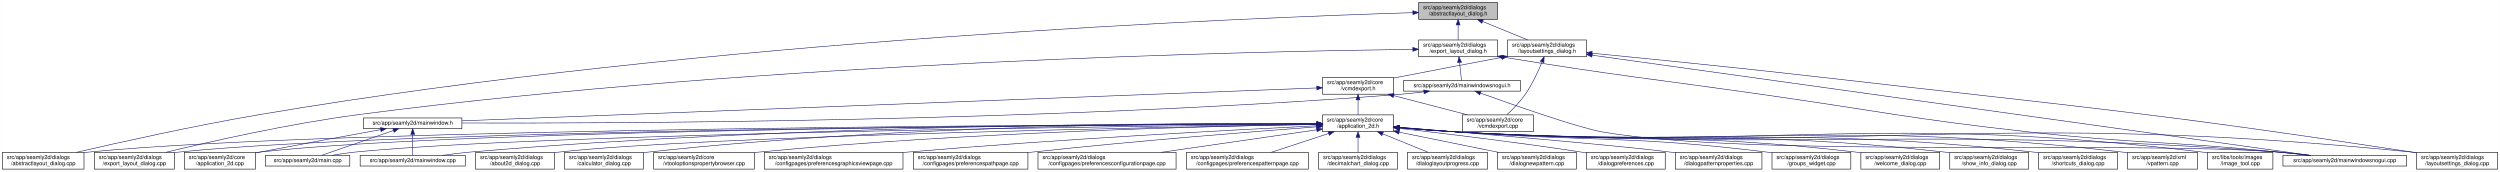
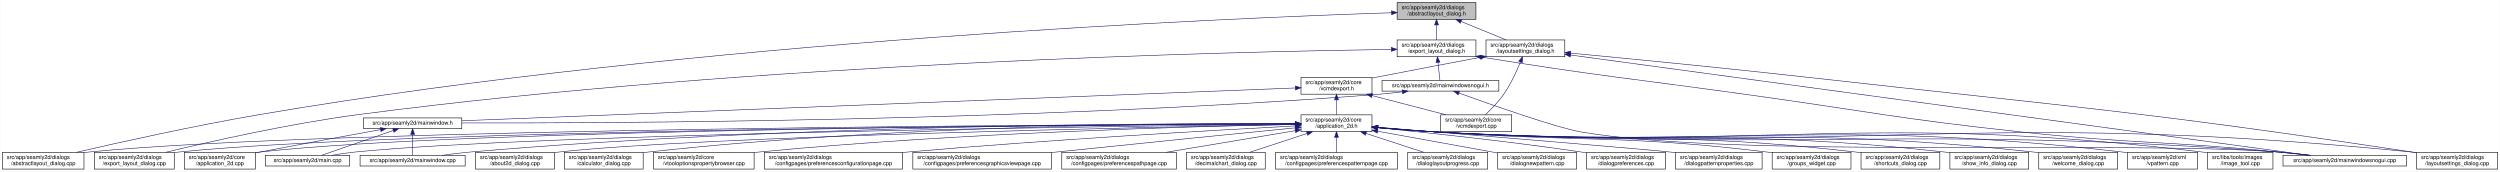
- <svg xmlns="http://www.w3.org/2000/svg" xmlns:xlink="http://www.w3.org/1999/xlink" width="4472pt" height="307pt" viewBox="0.00 0.00 4471.50 307.00">
+ <svg xmlns="http://www.w3.org/2000/svg" xmlns:xlink="http://www.w3.org/1999/xlink" width="4473pt" height="307pt" viewBox="0.00 0.00 4472.50 307.00">
  <g id="graph0" class="graph" transform="scale(1 1) rotate(0) translate(4 303)">
-     <polygon fill="white" stroke="transparent" points="-4,4 -4,-303 4467.5,-303 4467.5,4 -4,4" />
+     <polygon fill="white" stroke="transparent" points="-4,4 -4,-303 4468.5,-303 4468.5,4 -4,4" />
    <g id="node1" class="node">
      <g id="a_node1">
        <a xlink:title=" ">
-           <polygon fill="#bfbfbf" stroke="black" points="2533.5,-268.5 2533.5,-298.5 2674.5,-298.5 2674.5,-268.5 2533.5,-268.5" />
-           <text text-anchor="start" x="2541.5" y="-286.5" font-family="Helvetica,sans-Serif" font-size="10.00">src/app/seamly2d/dialogs</text>
-           <text text-anchor="middle" x="2604" y="-275.5" font-family="Helvetica,sans-Serif" font-size="10.00">/abstractlayout_dialog.h</text>
+           <polygon fill="#bfbfbf" stroke="black" points="2495.5,-268.5 2495.5,-298.5 2636.5,-298.5 2636.5,-268.5 2495.5,-268.5" />
+           <text text-anchor="start" x="2503.5" y="-286.5" font-family="Helvetica,sans-Serif" font-size="10.00">src/app/seamly2d/dialogs</text>
+           <text text-anchor="middle" x="2566" y="-275.5" font-family="Helvetica,sans-Serif" font-size="10.00">/abstractlayout_dialog.h</text>
        </a>
      </g>
    </g>
    <g id="node2" class="node">
      <g id="a_node2">
        <a xlink:href="../../dd/db4/abstractlayout__dialog_8cpp.html" target="_top" xlink:title=" ">
          <polygon fill="white" stroke="black" points="0,-0.5 0,-30.5 146,-30.5 146,-0.5 0,-0.5" />
          <text text-anchor="start" x="8" y="-18.5" font-family="Helvetica,sans-Serif" font-size="10.00">src/app/seamly2d/dialogs</text>
          <text text-anchor="middle" x="73" y="-7.5" font-family="Helvetica,sans-Serif" font-size="10.00">/abstractlayout_dialog.cpp</text>
        </a>
      </g>
    </g>
    <g id="edge1" class="edge">
-       <path fill="none" stroke="midnightblue" d="M2522.89,-280.33C2237.93,-271.69 1256.78,-233.31 460,-98 343.23,-78.17 208.11,-48.06 132.39,-30.53" />
-       <polygon fill="midnightblue" stroke="midnightblue" points="2523.04,-283.84 2533.14,-280.64 2523.25,-276.84 2523.04,-283.84" />
+       <path fill="none" stroke="midnightblue" d="M2485.37,-280.18C2204.21,-271.07 1241.76,-231.46 460,-98 343.42,-78.1 208.51,-48.08 132.72,-30.57" />
+       <polygon fill="midnightblue" stroke="midnightblue" points="2485.37,-283.68 2495.48,-280.5 2485.59,-276.68 2485.37,-283.68" />
    </g>
    <g id="node3" class="node">
      <g id="a_node3">
        <a xlink:href="../../d1/d8e/export__layout__dialog_8h.html" target="_top" xlink:title=" ">
-           <polygon fill="white" stroke="black" points="2533.5,-201.5 2533.5,-231.5 2674.5,-231.5 2674.5,-201.5 2533.5,-201.5" />
-           <text text-anchor="start" x="2541.5" y="-219.5" font-family="Helvetica,sans-Serif" font-size="10.00">src/app/seamly2d/dialogs</text>
-           <text text-anchor="middle" x="2604" y="-208.5" font-family="Helvetica,sans-Serif" font-size="10.00">/export_layout_dialog.h</text>
+           <polygon fill="white" stroke="black" points="2495.5,-201.5 2495.5,-231.5 2636.5,-231.5 2636.5,-201.5 2495.5,-201.5" />
+           <text text-anchor="start" x="2503.5" y="-219.5" font-family="Helvetica,sans-Serif" font-size="10.00">src/app/seamly2d/dialogs</text>
+           <text text-anchor="middle" x="2566" y="-208.5" font-family="Helvetica,sans-Serif" font-size="10.00">/export_layout_dialog.h</text>
        </a>
      </g>
    </g>
    <g id="edge2" class="edge">
-       <path fill="none" stroke="midnightblue" d="M2604,-258.11C2604,-249.15 2604,-239.32 2604,-231.58" />
-       <polygon fill="midnightblue" stroke="midnightblue" points="2600.5,-258.4 2604,-268.4 2607.5,-258.4 2600.5,-258.4" />
+       <path fill="none" stroke="midnightblue" d="M2566,-258.11C2566,-249.15 2566,-239.32 2566,-231.58" />
+       <polygon fill="midnightblue" stroke="midnightblue" points="2562.5,-258.4 2566,-268.4 2569.5,-258.4 2562.5,-258.4" />
    </g>
    <g id="node11" class="node">
      <g id="a_node11">
        <a xlink:href="../../d3/dd8/layoutsettings__dialog_8h.html" target="_top" xlink:title=" ">
-           <polygon fill="white" stroke="black" points="2692.5,-201.5 2692.5,-231.5 2833.5,-231.5 2833.5,-201.5 2692.5,-201.5" />
-           <text text-anchor="start" x="2700.5" y="-219.5" font-family="Helvetica,sans-Serif" font-size="10.00">src/app/seamly2d/dialogs</text>
-           <text text-anchor="middle" x="2763" y="-208.5" font-family="Helvetica,sans-Serif" font-size="10.00">/layoutsettings_dialog.h</text>
+           <polygon fill="white" stroke="black" points="2654.5,-201.5 2654.5,-231.5 2795.5,-231.5 2795.5,-201.5 2654.5,-201.5" />
+           <text text-anchor="start" x="2662.5" y="-219.5" font-family="Helvetica,sans-Serif" font-size="10.00">src/app/seamly2d/dialogs</text>
+           <text text-anchor="middle" x="2725" y="-208.5" font-family="Helvetica,sans-Serif" font-size="10.00">/layoutsettings_dialog.h</text>
        </a>
      </g>
    </g>
    <g id="edge11" class="edge">
-       <path fill="none" stroke="midnightblue" d="M2647.92,-264.54C2673.37,-254.14 2704.93,-241.24 2728.57,-231.58" />
-       <polygon fill="midnightblue" stroke="midnightblue" points="2646.43,-261.37 2638.5,-268.4 2649.08,-267.85 2646.43,-261.37" />
+       <path fill="none" stroke="midnightblue" d="M2609.92,-264.54C2635.37,-254.14 2666.93,-241.24 2690.57,-231.58" />
+       <polygon fill="midnightblue" stroke="midnightblue" points="2608.43,-261.37 2600.5,-268.4 2611.08,-267.85 2608.43,-261.37" />
    </g>
    <g id="node4" class="node">
      <g id="a_node4">
        <a xlink:href="../../dd/d54/export__layout__dialog_8cpp.html" target="_top" xlink:title=" ">
          <polygon fill="white" stroke="black" points="164.5,-0.5 164.5,-30.5 307.5,-30.5 307.5,-0.5 164.5,-0.5" />
          <text text-anchor="start" x="172.5" y="-18.5" font-family="Helvetica,sans-Serif" font-size="10.00">src/app/seamly2d/dialogs</text>
          <text text-anchor="middle" x="236" y="-7.5" font-family="Helvetica,sans-Serif" font-size="10.00">/export_layout_dialog.cpp</text>
        </a>
      </g>
    </g>
    <g id="edge3" class="edge">
-       <path fill="none" stroke="midnightblue" d="M2523.02,-214.74C2253.79,-211.35 1364.58,-193.19 637,-98 512.85,-81.76 369.57,-49.25 292.36,-30.57" />
-       <polygon fill="midnightblue" stroke="midnightblue" points="2523.05,-218.24 2533.09,-214.87 2523.14,-211.24 2523.05,-218.24" />
+       <path fill="none" stroke="midnightblue" d="M2484.81,-214.61C2218.68,-210.81 1348.94,-191.56 637,-98 512.86,-81.68 369.58,-49.2 292.36,-30.55" />
+       <polygon fill="midnightblue" stroke="midnightblue" points="2485.11,-218.11 2495.16,-214.75 2485.21,-211.11 2485.11,-218.11" />
    </g>
    <g id="node5" class="node">
      <g id="a_node5">
        <a xlink:href="../../d1/d82/mainwindowsnogui_8h.html" target="_top" xlink:title=" ">
-           <polygon fill="white" stroke="black" points="2506.5,-140 2506.5,-159 2715.5,-159 2715.5,-140 2506.5,-140" />
-           <text text-anchor="middle" x="2611" y="-147" font-family="Helvetica,sans-Serif" font-size="10.00">src/app/seamly2d/mainwindowsnogui.h</text>
+           <polygon fill="white" stroke="black" points="2468.5,-140 2468.5,-159 2677.5,-159 2677.5,-140 2468.5,-140" />
+           <text text-anchor="middle" x="2573" y="-147" font-family="Helvetica,sans-Serif" font-size="10.00">src/app/seamly2d/mainwindowsnogui.h</text>
        </a>
      </g>
    </g>
    <g id="edge4" class="edge">
-       <path fill="none" stroke="midnightblue" d="M2606.61,-191.25C2607.82,-180.02 2609.18,-167.38 2610.06,-159.19" />
-       <polygon fill="midnightblue" stroke="midnightblue" points="2603.11,-191.08 2605.52,-201.4 2610.07,-191.83 2603.11,-191.08" />
+       <path fill="none" stroke="midnightblue" d="M2568.61,-191.25C2569.82,-180.02 2571.18,-167.38 2572.06,-159.19" />
+       <polygon fill="midnightblue" stroke="midnightblue" points="2565.11,-191.08 2567.52,-201.4 2572.07,-191.83 2565.11,-191.08" />
    </g>
    <g id="node10" class="node">
      <g id="a_node10">
        <a xlink:href="../../d8/de8/mainwindowsnogui_8cpp.html" target="_top" xlink:title=" ">
-           <polygon fill="white" stroke="black" points="4079.5,-6 4079.5,-25 4300.5,-25 4300.5,-6 4079.5,-6" />
-           <text text-anchor="middle" x="4190" y="-13" font-family="Helvetica,sans-Serif" font-size="10.00">src/app/seamly2d/mainwindowsnogui.cpp</text>
+           <polygon fill="white" stroke="black" points="4080.5,-6 4080.5,-25 4301.5,-25 4301.5,-6 4080.5,-6" />
+           <text text-anchor="middle" x="4191" y="-13" font-family="Helvetica,sans-Serif" font-size="10.00">src/app/seamly2d/mainwindowsnogui.cpp</text>
        </a>
      </g>
    </g>
    <g id="edge10" class="edge">
-       <path fill="none" stroke="midnightblue" d="M2684.55,-200.78C2890.73,-167.13 2944.51,-162.95 3148,-134 3359.95,-103.85 3412.21,-90.51 3625,-67 3822.66,-45.16 3873.14,-51.03 4071,-31 4088.19,-29.26 4106.74,-27.12 4123.96,-25.03" />
-       <polygon fill="midnightblue" stroke="midnightblue" points="2683.92,-197.33 2674.61,-202.4 2685.05,-204.24 2683.92,-197.33" />
+       <path fill="none" stroke="midnightblue" d="M2646.75,-200.75C2857.16,-166.74 2912.12,-162.84 3120,-134 3338.15,-103.73 3392.01,-90.47 3611,-67 3815.34,-45.1 3867.51,-51.43 4072,-31 4089.29,-29.27 4107.96,-27.13 4125.28,-25.02" />
+       <polygon fill="midnightblue" stroke="midnightblue" points="2645.92,-197.34 2636.61,-202.39 2647.04,-204.25 2645.92,-197.34" />
    </g>
    <g id="node6" class="node">
      <g id="a_node6">
        <a xlink:href="../../d9/d53/mainwindow_8h.html" target="_top" xlink:title=" ">
          <polygon fill="white" stroke="black" points="646,-73 646,-92 822,-92 822,-73 646,-73" />
          <text text-anchor="middle" x="734" y="-80" font-family="Helvetica,sans-Serif" font-size="10.00">src/app/seamly2d/mainwindow.h</text>
        </a>
      </g>
    </g>
    <g id="edge5" class="edge">
-       <path fill="none" stroke="midnightblue" d="M2542.6,-138.69C2527.6,-136.85 2511.79,-135.15 2497,-134 1855.91,-84.17 1080.26,-82.11 822.21,-82.98" />
-       <polygon fill="midnightblue" stroke="midnightblue" points="2542.47,-142.21 2552.83,-139.99 2543.34,-135.26 2542.47,-142.21" />
+       <path fill="none" stroke="midnightblue" d="M2504.6,-138.7C2489.6,-136.86 2473.79,-135.15 2459,-134 1833.23,-85.16 1076.41,-82.44 822.13,-83.06" />
+       <polygon fill="midnightblue" stroke="midnightblue" points="2504.47,-142.21 2514.82,-139.99 2505.34,-135.27 2504.47,-142.21" />
    </g>
    <g id="edge9" class="edge">
-       <path fill="none" stroke="midnightblue" d="M2644.25,-136.4C2702.1,-115.56 2819.2,-74.43 2862,-67 3126.83,-21.03 3802.98,-51.28 4071,-31 4089.89,-29.57 4110.38,-27.33 4128.96,-25.03" />
-       <polygon fill="midnightblue" stroke="midnightblue" points="2642.71,-133.23 2634.5,-139.92 2645.09,-139.82 2642.71,-133.23" />
+       <path fill="none" stroke="midnightblue" d="M2606.25,-136.4C2664.1,-115.55 2781.2,-74.41 2824,-67 3097.38,-19.68 3795.33,-51.8 4072,-31 4090.89,-29.58 4111.38,-27.34 4129.96,-25.04" />
+       <polygon fill="midnightblue" stroke="midnightblue" points="2604.71,-133.23 2596.5,-139.92 2607.09,-139.81 2604.71,-133.23" />
    </g>
    <g id="node7" class="node">
      <g id="a_node7">
        <a xlink:href="../../df/d3e/application__2d_8cpp.html" target="_top" xlink:title=" ">
          <polygon fill="white" stroke="black" points="325.5,-0.5 325.5,-30.5 452.5,-30.5 452.5,-0.5 325.5,-0.5" />
          <text text-anchor="start" x="333.5" y="-18.5" font-family="Helvetica,sans-Serif" font-size="10.00">src/app/seamly2d/core</text>
          <text text-anchor="middle" x="389" y="-7.5" font-family="Helvetica,sans-Serif" font-size="10.00">/application_2d.cpp</text>
        </a>
      </g>
    </g>
    <g id="edge6" class="edge">
      <path fill="none" stroke="midnightblue" d="M676.66,-71.16C621.38,-61.14 535.4,-45.37 461,-31 458.25,-30.47 455.43,-29.92 452.59,-29.36" />
      <polygon fill="midnightblue" stroke="midnightblue" points="676.15,-74.63 686.61,-72.97 677.4,-67.74 676.15,-74.63" />
    </g>
    <g id="node8" class="node">
      <g id="a_node8">
        <a xlink:href="../../dc/d14/app_2seamly2d_2main_8cpp.html" target="_top" xlink:title=" ">
          <polygon fill="white" stroke="black" points="470.5,-6 470.5,-25 621.5,-25 621.5,-6 470.5,-6" />
          <text text-anchor="middle" x="546" y="-13" font-family="Helvetica,sans-Serif" font-size="10.00">src/app/seamly2d/main.cpp</text>
        </a>
      </g>
    </g>
    <g id="edge7" class="edge">
      <path fill="none" stroke="midnightblue" d="M699.11,-69.44C661.81,-56.54 603.63,-36.42 570.77,-25.06" />
      <polygon fill="midnightblue" stroke="midnightblue" points="698.44,-72.91 709.04,-72.87 700.73,-66.29 698.44,-72.91" />
    </g>
    <g id="node9" class="node">
      <g id="a_node9">
        <a xlink:href="../../d8/dd9/mainwindow_8cpp.html" target="_top" xlink:title=" ">
          <polygon fill="white" stroke="black" points="640,-6 640,-25 828,-25 828,-6 640,-6" />
          <text text-anchor="middle" x="734" y="-13" font-family="Helvetica,sans-Serif" font-size="10.00">src/app/seamly2d/mainwindow.cpp</text>
        </a>
      </g>
    </g>
    <g id="edge8" class="edge">
      <path fill="none" stroke="midnightblue" d="M734,-62.54C734,-50.17 734,-34.62 734,-25.13" />
      <polygon fill="midnightblue" stroke="midnightblue" points="730.5,-62.73 734,-72.73 737.5,-62.73 730.5,-62.73" />
    </g>
    <g id="edge43" class="edge">
-       <path fill="none" stroke="midnightblue" d="M2843.81,-204.23C3101.7,-168.27 3901.47,-56.74 4129.03,-25" />
-       <polygon fill="midnightblue" stroke="midnightblue" points="2843.19,-200.78 2833.77,-205.63 2844.15,-207.72 2843.19,-200.78" />
+       <path fill="none" stroke="midnightblue" d="M2805.93,-204.51C3068.51,-168.87 3893.33,-56.91 4128.09,-25.04" />
+       <polygon fill="midnightblue" stroke="midnightblue" points="2805.15,-201.09 2795.71,-205.9 2806.09,-208.02 2805.15,-201.09" />
    </g>
    <g id="node12" class="node">
      <g id="a_node12">
        <a xlink:href="../../dd/d57/vcmdexport_8h.html" target="_top" xlink:title=" ">
-           <polygon fill="white" stroke="black" points="2361.5,-134.5 2361.5,-164.5 2488.5,-164.5 2488.5,-134.5 2361.5,-134.5" />
-           <text text-anchor="start" x="2369.5" y="-152.5" font-family="Helvetica,sans-Serif" font-size="10.00">src/app/seamly2d/core</text>
-           <text text-anchor="middle" x="2425" y="-141.5" font-family="Helvetica,sans-Serif" font-size="10.00">/vcmdexport.h</text>
+           <polygon fill="white" stroke="black" points="2323.5,-134.5 2323.5,-164.5 2450.5,-164.5 2450.5,-134.5 2323.5,-134.5" />
+           <text text-anchor="start" x="2331.5" y="-152.5" font-family="Helvetica,sans-Serif" font-size="10.00">src/app/seamly2d/core</text>
+           <text text-anchor="middle" x="2387" y="-141.5" font-family="Helvetica,sans-Serif" font-size="10.00">/vcmdexport.h</text>
        </a>
      </g>
    </g>
    <g id="edge12" class="edge">
-       <path fill="none" stroke="midnightblue" d="M2682.42,-200.44C2629.65,-190.52 2559.19,-177.17 2497,-165 2494.25,-164.46 2491.44,-163.91 2488.6,-163.35" />
-       <polygon fill="midnightblue" stroke="midnightblue" points="2681.92,-203.91 2692.39,-202.32 2683.21,-197.03 2681.92,-203.91" />
+       <path fill="none" stroke="midnightblue" d="M2644.42,-200.44C2591.65,-190.52 2521.19,-177.17 2459,-165 2456.25,-164.46 2453.44,-163.91 2450.6,-163.35" />
+       <polygon fill="midnightblue" stroke="midnightblue" points="2643.92,-203.91 2654.39,-202.32 2645.21,-197.03 2643.92,-203.91" />
    </g>
    <g id="node27" class="node">
      <g id="a_node27">
        <a xlink:href="../../d0/dfa/layoutsettings__dialog_8cpp.html" target="_top" xlink:title=" ">
-           <polygon fill="white" stroke="black" points="4318.5,-0.5 4318.5,-30.5 4463.5,-30.5 4463.5,-0.5 4318.5,-0.5" />
-           <text text-anchor="start" x="4326.5" y="-18.5" font-family="Helvetica,sans-Serif" font-size="10.00">src/app/seamly2d/dialogs</text>
-           <text text-anchor="middle" x="4391" y="-7.5" font-family="Helvetica,sans-Serif" font-size="10.00">/layoutsettings_dialog.cpp</text>
+           <polygon fill="white" stroke="black" points="4319.5,-0.5 4319.5,-30.5 4464.5,-30.5 4464.5,-0.5 4319.5,-0.5" />
+           <text text-anchor="start" x="4327.5" y="-18.5" font-family="Helvetica,sans-Serif" font-size="10.00">src/app/seamly2d/dialogs</text>
+           <text text-anchor="middle" x="4392" y="-7.5" font-family="Helvetica,sans-Serif" font-size="10.00">/layoutsettings_dialog.cpp</text>
        </a>
      </g>
    </g>
    <g id="edge42" class="edge">
-       <path fill="none" stroke="midnightblue" d="M2843.53,-207.76C2940.5,-198.3 3108.28,-181.52 3252,-165 3722.88,-110.87 3841.45,-102.56 4310,-31 4312.68,-30.59 4315.41,-30.16 4318.17,-29.72" />
-       <polygon fill="midnightblue" stroke="midnightblue" points="2843.12,-204.28 2833.51,-208.73 2843.8,-211.25 2843.12,-204.28" />
+       <path fill="none" stroke="midnightblue" d="M2805.67,-207.95C2904.9,-198.54 3078.46,-181.65 3227,-165 3709.42,-110.92 3831.01,-103.57 4311,-31 4313.68,-30.59 4316.42,-30.17 4319.17,-29.73" />
+       <polygon fill="midnightblue" stroke="midnightblue" points="2805.34,-204.47 2795.72,-208.9 2806,-211.44 2805.34,-204.47" />
    </g>
    <g id="node33" class="node">
      <g id="a_node33">
        <a xlink:href="../../df/d9b/vcmdexport_8cpp.html" target="_top" xlink:title=" ">
-           <polygon fill="white" stroke="black" points="2611.5,-67.5 2611.5,-97.5 2738.5,-97.5 2738.5,-67.5 2611.5,-67.5" />
-           <text text-anchor="start" x="2619.5" y="-85.5" font-family="Helvetica,sans-Serif" font-size="10.00">src/app/seamly2d/core</text>
-           <text text-anchor="middle" x="2675" y="-74.5" font-family="Helvetica,sans-Serif" font-size="10.00">/vcmdexport.cpp</text>
+           <polygon fill="white" stroke="black" points="2573.5,-67.5 2573.5,-97.5 2700.5,-97.5 2700.5,-67.5 2573.5,-67.5" />
+           <text text-anchor="start" x="2581.5" y="-85.5" font-family="Helvetica,sans-Serif" font-size="10.00">src/app/seamly2d/core</text>
+           <text text-anchor="middle" x="2637" y="-74.5" font-family="Helvetica,sans-Serif" font-size="10.00">/vcmdexport.cpp</text>
        </a>
      </g>
    </g>
    <g id="edge41" class="edge">
-       <path fill="none" stroke="midnightblue" d="M2754.08,-191.85C2747.15,-174.96 2736.62,-152.12 2724,-134 2714.64,-120.57 2701.66,-107.36 2691.4,-97.82" />
-       <polygon fill="midnightblue" stroke="midnightblue" points="2750.97,-193.49 2757.91,-201.5 2757.47,-190.91 2750.97,-193.49" />
+       <path fill="none" stroke="midnightblue" d="M2716.08,-191.85C2709.15,-174.96 2698.62,-152.12 2686,-134 2676.64,-120.57 2663.66,-107.36 2653.4,-97.82" />
+       <polygon fill="midnightblue" stroke="midnightblue" points="2712.97,-193.49 2719.91,-201.5 2719.47,-190.91 2712.97,-193.49" />
    </g>
    <g id="edge40" class="edge">
-       <path fill="none" stroke="midnightblue" d="M2351.05,-145.66C2076.79,-135.12 1118.36,-98.27 822,-86.88" />
-       <polygon fill="midnightblue" stroke="midnightblue" points="2351.16,-149.16 2361.29,-146.05 2351.43,-142.17 2351.16,-149.16" />
+       <path fill="none" stroke="midnightblue" d="M2313.41,-145.61C2044.24,-135.02 1113.7,-98.43 822.1,-86.96" />
+       <polygon fill="midnightblue" stroke="midnightblue" points="2313.34,-149.11 2323.47,-146 2313.61,-142.11 2313.34,-149.11" />
    </g>
    <g id="node13" class="node">
      <g id="a_node13">
        <a xlink:href="../../d7/d61/application__2d_8h.html" target="_top" xlink:title=" ">
-           <polygon fill="white" stroke="black" points="2361.5,-67.5 2361.5,-97.5 2488.5,-97.5 2488.5,-67.5 2361.5,-67.5" />
-           <text text-anchor="start" x="2369.5" y="-85.5" font-family="Helvetica,sans-Serif" font-size="10.00">src/app/seamly2d/core</text>
-           <text text-anchor="middle" x="2425" y="-74.5" font-family="Helvetica,sans-Serif" font-size="10.00">/application_2d.h</text>
+           <polygon fill="white" stroke="black" points="2323.5,-67.5 2323.5,-97.5 2450.5,-97.5 2450.5,-67.5 2323.5,-67.5" />
+           <text text-anchor="start" x="2331.5" y="-85.5" font-family="Helvetica,sans-Serif" font-size="10.00">src/app/seamly2d/core</text>
+           <text text-anchor="middle" x="2387" y="-74.5" font-family="Helvetica,sans-Serif" font-size="10.00">/application_2d.h</text>
        </a>
      </g>
    </g>
    <g id="edge13" class="edge">
-       <path fill="none" stroke="midnightblue" d="M2425,-124.11C2425,-115.15 2425,-105.32 2425,-97.58" />
-       <polygon fill="midnightblue" stroke="midnightblue" points="2421.5,-124.4 2425,-134.4 2428.5,-124.4 2421.5,-124.4" />
+       <path fill="none" stroke="midnightblue" d="M2387,-124.11C2387,-115.15 2387,-105.32 2387,-97.58" />
+       <polygon fill="midnightblue" stroke="midnightblue" points="2383.5,-124.4 2387,-134.4 2390.5,-124.4 2383.5,-124.4" />
    </g>
    <g id="edge39" class="edge">
-       <path fill="none" stroke="midnightblue" d="M2488.78,-131.92C2529.58,-121.31 2581.93,-107.7 2620.73,-97.61" />
-       <polygon fill="midnightblue" stroke="midnightblue" points="2487.74,-128.57 2478.94,-134.48 2489.5,-135.35 2487.74,-128.57" />
+       <path fill="none" stroke="midnightblue" d="M2450.78,-131.92C2491.58,-121.31 2543.93,-107.7 2582.73,-97.61" />
+       <polygon fill="midnightblue" stroke="midnightblue" points="2449.74,-128.57 2440.94,-134.48 2451.5,-135.35 2449.74,-128.57" />
    </g>
    <g id="edge16" class="edge">
-       <path fill="none" stroke="midnightblue" d="M2351.14,-81.38C2011.27,-80.57 595.67,-74.61 155,-31 152.12,-30.72 149.19,-30.39 146.24,-30.02" />
-       <polygon fill="midnightblue" stroke="midnightblue" points="2351.34,-84.88 2361.35,-81.4 2351.36,-77.88 2351.34,-84.88" />
+       <path fill="none" stroke="midnightblue" d="M2313.26,-81.34C1977.13,-80.4 587.81,-73.91 155,-31 152.12,-30.71 149.19,-30.39 146.24,-30.02" />
+       <polygon fill="midnightblue" stroke="midnightblue" points="2313.36,-84.84 2323.37,-81.37 2313.38,-77.84 2313.36,-84.84" />
    </g>
    <g id="edge28" class="edge">
-       <path fill="none" stroke="midnightblue" d="M2351.12,-81.27C2026.29,-80.03 723.08,-72.51 316,-31 313.33,-30.73 310.62,-30.42 307.88,-30.07" />
-       <polygon fill="midnightblue" stroke="midnightblue" points="2351.34,-84.77 2361.35,-81.31 2351.37,-77.77 2351.34,-84.77" />
+       <path fill="none" stroke="midnightblue" d="M2313.39,-81.24C1992.64,-79.85 715.3,-71.81 316,-31 313.33,-30.73 310.62,-30.42 307.88,-30.07" />
+       <polygon fill="midnightblue" stroke="midnightblue" points="2313.48,-84.74 2323.5,-81.28 2313.51,-77.74 2313.48,-84.74" />
    </g>
    <g id="edge14" class="edge">
-       <path fill="none" stroke="midnightblue" d="M2351.13,-81.31C2040.33,-80.25 837.61,-73.44 461,-31 458.21,-30.69 455.37,-30.32 452.51,-29.91" />
-       <polygon fill="midnightblue" stroke="midnightblue" points="2351.36,-84.81 2361.37,-81.34 2351.39,-77.81 2351.36,-84.81" />
+       <path fill="none" stroke="midnightblue" d="M2313.03,-81.27C2005.84,-80.04 829.7,-72.64 461,-31 458.21,-30.69 455.37,-30.32 452.51,-29.91" />
+       <polygon fill="midnightblue" stroke="midnightblue" points="2313.14,-84.77 2323.16,-81.31 2313.17,-77.77 2313.14,-84.77" />
    </g>
    <g id="edge34" class="edge">
-       <path fill="none" stroke="midnightblue" d="M2351.33,-80.81C2058.07,-77.86 973.06,-64.82 631,-31 617.29,-29.64 602.46,-27.39 589.08,-25.06" />
-       <polygon fill="midnightblue" stroke="midnightblue" points="2351.39,-84.31 2361.42,-80.91 2351.46,-77.31 2351.39,-84.31" />
+       <path fill="none" stroke="midnightblue" d="M2313.01,-80.76C2023.23,-77.63 965.08,-64.13 631,-31 617.29,-29.64 602.46,-27.39 589.08,-25.05" />
+       <polygon fill="midnightblue" stroke="midnightblue" points="2313.36,-84.26 2323.39,-80.87 2313.43,-77.26 2313.36,-84.26" />
    </g>
    <g id="edge37" class="edge">
-       <path fill="none" stroke="midnightblue" d="M2351.21,-81.98C2124.61,-82.86 1418.92,-81.07 837,-31 820.54,-29.58 802.68,-27.33 786.54,-25.01" />
-       <polygon fill="midnightblue" stroke="midnightblue" points="2351.33,-85.48 2361.32,-81.94 2351.3,-78.48 2351.33,-85.48" />
+       <path fill="none" stroke="midnightblue" d="M2313.09,-81.9C2089.92,-82.51 1403.38,-79.95 837,-31 820.54,-29.58 802.69,-27.32 786.54,-25" />
+       <polygon fill="midnightblue" stroke="midnightblue" points="2313.38,-85.4 2323.37,-81.87 2313.36,-78.4 2313.38,-85.4" />
    </g>
    <g id="edge35" class="edge">
-       <path fill="none" stroke="midnightblue" d="M2498.92,-74.49C2530.63,-71.74 2568.11,-68.8 2602,-67 3254.16,-32.32 3419.65,-78.55 4071,-31 4090.1,-29.61 4110.84,-27.34 4129.57,-25.01" />
-       <polygon fill="midnightblue" stroke="midnightblue" points="2498.5,-71.02 2488.84,-75.38 2499.11,-77.99 2498.5,-71.02" />
+       <path fill="none" stroke="midnightblue" d="M2460.92,-74.48C2492.63,-71.72 2530.11,-68.79 2564,-67 3233.48,-31.62 3403.35,-79.6 4072,-31 4091.1,-29.61 4111.84,-27.35 4130.57,-25.02" />
+       <polygon fill="midnightblue" stroke="midnightblue" points="2460.5,-71.01 2450.84,-75.37 2461.11,-77.98 2460.5,-71.01" />
    </g>
    <g id="node14" class="node">
      <g id="a_node14">
        <a xlink:href="../../d9/d7f/about2d__dialog_8cpp.html" target="_top" xlink:title=" ">
          <polygon fill="white" stroke="black" points="846.5,-0.5 846.5,-30.5 987.5,-30.5 987.5,-0.5 846.5,-0.5" />
          <text text-anchor="start" x="854.5" y="-18.5" font-family="Helvetica,sans-Serif" font-size="10.00">src/app/seamly2d/dialogs</text>
          <text text-anchor="middle" x="917" y="-7.5" font-family="Helvetica,sans-Serif" font-size="10.00">/about2d_dialog.cpp</text>
        </a>
      </g>
    </g>
    <g id="edge15" class="edge">
-       <path fill="none" stroke="midnightblue" d="M2351.22,-80.32C2097.61,-76.04 1262.69,-60.03 996,-31 993.23,-30.7 990.41,-30.36 987.56,-29.98" />
-       <polygon fill="midnightblue" stroke="midnightblue" points="2351.37,-83.82 2361.42,-80.49 2351.48,-76.82 2351.37,-83.82" />
+       <path fill="none" stroke="midnightblue" d="M2313.05,-80.23C2063.69,-75.74 1254.85,-59.3 996,-31 993.23,-30.7 990.41,-30.35 987.56,-29.98" />
+       <polygon fill="midnightblue" stroke="midnightblue" points="2313.03,-83.73 2323.1,-80.41 2313.16,-76.74 2313.03,-83.73" />
    </g>
    <g id="node15" class="node">
      <g id="a_node15">
        <a xlink:href="../../d7/dfa/calculator__dialog_8cpp.html" target="_top" xlink:title=" ">
          <polygon fill="white" stroke="black" points="1005.5,-0.5 1005.5,-30.5 1146.5,-30.5 1146.5,-0.5 1005.5,-0.5" />
          <text text-anchor="start" x="1013.5" y="-18.5" font-family="Helvetica,sans-Serif" font-size="10.00">src/app/seamly2d/dialogs</text>
          <text text-anchor="middle" x="1076" y="-7.5" font-family="Helvetica,sans-Serif" font-size="10.00">/calculator_dialog.cpp</text>
        </a>
      </g>
    </g>
    <g id="edge17" class="edge">
-       <path fill="none" stroke="midnightblue" d="M2351.23,-82.15C2155.7,-83.1 1608.16,-80.73 1156,-31 1152.91,-30.66 1149.77,-30.27 1146.59,-29.85" />
-       <polygon fill="midnightblue" stroke="midnightblue" points="2351.41,-85.65 2361.39,-82.1 2351.37,-78.65 2351.41,-85.65" />
+       <path fill="none" stroke="midnightblue" d="M2313.11,-82.02C2121.45,-82.6 1592.83,-79.31 1156,-31 1152.91,-30.66 1149.77,-30.27 1146.59,-29.84" />
+       <polygon fill="midnightblue" stroke="midnightblue" points="2313.36,-85.52 2323.34,-81.99 2313.33,-78.52 2313.36,-85.52" />
    </g>
    <g id="node16" class="node">
      <g id="a_node16">
        <a xlink:href="../../d2/d00/vtooloptionspropertybrowser_8cpp.html" target="_top" xlink:title=" ">
          <polygon fill="white" stroke="black" points="1165,-0.5 1165,-30.5 1345,-30.5 1345,-0.5 1165,-0.5" />
          <text text-anchor="start" x="1173" y="-18.5" font-family="Helvetica,sans-Serif" font-size="10.00">src/app/seamly2d/core</text>
          <text text-anchor="middle" x="1255" y="-7.5" font-family="Helvetica,sans-Serif" font-size="10.00">/vtooloptionspropertybrowser.cpp</text>
        </a>
      </g>
    </g>
    <g id="edge18" class="edge">
-       <path fill="none" stroke="midnightblue" d="M2351.41,-80.52C2177.52,-77.66 1727.77,-67.1 1354,-31 1351.06,-30.72 1348.08,-30.41 1345.06,-30.07" />
-       <polygon fill="midnightblue" stroke="midnightblue" points="2351.41,-84.02 2361.47,-80.68 2351.53,-77.02 2351.41,-84.02" />
+       <path fill="none" stroke="midnightblue" d="M2313.3,-80.34C2143.66,-77.13 1712.58,-65.94 1354,-31 1351.06,-30.71 1348.08,-30.4 1345.06,-30.07" />
+       <polygon fill="midnightblue" stroke="midnightblue" points="2313.31,-83.84 2323.37,-80.53 2313.44,-76.84 2313.31,-83.84" />
    </g>
    <g id="node17" class="node">
      <g id="a_node17">
-         <a xlink:href="../../d9/d70/preferencesgraphicsviewpage_8cpp.html" target="_top" xlink:title=" ">
-           <polygon fill="white" stroke="black" points="1363,-0.5 1363,-30.5 1611,-30.5 1611,-0.5 1363,-0.5" />
-           <text text-anchor="start" x="1371" y="-18.5" font-family="Helvetica,sans-Serif" font-size="10.00">src/app/seamly2d/dialogs</text>
-           <text text-anchor="middle" x="1487" y="-7.5" font-family="Helvetica,sans-Serif" font-size="10.00">/configpages/preferencesgraphicsviewpage.cpp</text>
+         <a xlink:href="../../d2/d2d/preferencesconfigurationpage_8cpp.html" target="_top" xlink:title=" ">
+           <polygon fill="white" stroke="black" points="1363.5,-0.5 1363.5,-30.5 1610.5,-30.5 1610.5,-0.5 1363.5,-0.5" />
+           <text text-anchor="start" x="1371.5" y="-18.5" font-family="Helvetica,sans-Serif" font-size="10.00">src/app/seamly2d/dialogs</text>
+           <text text-anchor="middle" x="1487" y="-7.5" font-family="Helvetica,sans-Serif" font-size="10.00">/configpages/preferencesconfigurationpage.cpp</text>
        </a>
      </g>
    </g>
    <g id="edge19" class="edge">
-       <path fill="none" stroke="midnightblue" d="M2350.95,-77.99C2209,-71.02 1888.82,-54.07 1620,-31 1617.11,-30.75 1614.18,-30.49 1611.23,-30.23" />
-       <polygon fill="midnightblue" stroke="midnightblue" points="2351.11,-81.51 2361.27,-78.5 2351.45,-74.51 2351.11,-81.51" />
+       <path fill="none" stroke="midnightblue" d="M2312.93,-77.68C2175.97,-70.38 1873.95,-53.19 1620,-31 1616.88,-30.73 1613.71,-30.44 1610.52,-30.15" />
+       <polygon fill="midnightblue" stroke="midnightblue" points="2313.12,-81.2 2323.29,-78.23 2313.49,-74.21 2313.12,-81.2" />
    </g>
    <g id="node18" class="node">
      <g id="a_node18">
-         <a xlink:href="../../dc/d20/preferencespathpage_8cpp.html" target="_top" xlink:title=" ">
-           <polygon fill="white" stroke="black" points="1629.5,-0.5 1629.5,-30.5 1834.5,-30.5 1834.5,-0.5 1629.5,-0.5" />
-           <text text-anchor="start" x="1637.5" y="-18.5" font-family="Helvetica,sans-Serif" font-size="10.00">src/app/seamly2d/dialogs</text>
-           <text text-anchor="middle" x="1732" y="-7.5" font-family="Helvetica,sans-Serif" font-size="10.00">/configpages/preferencespathpage.cpp</text>
+         <a xlink:href="../../d9/d70/preferencesgraphicsviewpage_8cpp.html" target="_top" xlink:title=" ">
+           <polygon fill="white" stroke="black" points="1629,-0.5 1629,-30.5 1877,-30.5 1877,-0.5 1629,-0.5" />
+           <text text-anchor="start" x="1637" y="-18.5" font-family="Helvetica,sans-Serif" font-size="10.00">src/app/seamly2d/dialogs</text>
+           <text text-anchor="middle" x="1753" y="-7.5" font-family="Helvetica,sans-Serif" font-size="10.00">/configpages/preferencesgraphicsviewpage.cpp</text>
        </a>
      </g>
    </g>
    <g id="edge20" class="edge">
-       <path fill="none" stroke="midnightblue" d="M2351.13,-76.12C2240.52,-67.84 2025.35,-50.81 1843,-31 1840.3,-30.71 1837.55,-30.4 1834.79,-30.09" />
-       <polygon fill="midnightblue" stroke="midnightblue" points="2350.95,-79.62 2361.18,-76.87 2351.47,-72.64 2350.95,-79.62" />
+       <path fill="none" stroke="midnightblue" d="M2313.25,-74.26C2215.53,-64.61 2037.78,-46.92 1886,-31 1883.11,-30.7 1880.19,-30.39 1877.24,-30.08" />
+       <polygon fill="midnightblue" stroke="midnightblue" points="2313.02,-77.75 2323.32,-75.25 2313.71,-70.78 2313.02,-77.75" />
    </g>
    <g id="node19" class="node">
      <g id="a_node19">
-         <a xlink:href="../../d2/d2d/preferencesconfigurationpage_8cpp.html" target="_top" xlink:title=" ">
-           <polygon fill="white" stroke="black" points="1852.5,-0.5 1852.5,-30.5 2099.5,-30.5 2099.5,-0.5 1852.5,-0.5" />
-           <text text-anchor="start" x="1860.5" y="-18.5" font-family="Helvetica,sans-Serif" font-size="10.00">src/app/seamly2d/dialogs</text>
-           <text text-anchor="middle" x="1976" y="-7.5" font-family="Helvetica,sans-Serif" font-size="10.00">/configpages/preferencesconfigurationpage.cpp</text>
+         <a xlink:href="../../dc/d20/preferencespathpage_8cpp.html" target="_top" xlink:title=" ">
+           <polygon fill="white" stroke="black" points="1895.5,-0.5 1895.5,-30.5 2100.5,-30.5 2100.5,-0.5 1895.5,-0.5" />
+           <text text-anchor="start" x="1903.5" y="-18.5" font-family="Helvetica,sans-Serif" font-size="10.00">src/app/seamly2d/dialogs</text>
+           <text text-anchor="middle" x="1998" y="-7.5" font-family="Helvetica,sans-Serif" font-size="10.00">/configpages/preferencespathpage.cpp</text>
        </a>
      </g>
    </g>
    <g id="edge21" class="edge">
-       <path fill="none" stroke="midnightblue" d="M2351.18,-70.81C2275.24,-59.82 2156.58,-42.64 2073.08,-30.55" />
-       <polygon fill="midnightblue" stroke="midnightblue" points="2350.75,-74.29 2361.15,-72.26 2351.75,-67.36 2350.75,-74.29" />
+       <path fill="none" stroke="midnightblue" d="M2313.3,-69.18C2247.36,-58.17 2150.77,-42.03 2081.89,-30.52" />
+       <polygon fill="midnightblue" stroke="midnightblue" points="2312.76,-72.64 2323.2,-70.84 2313.91,-65.74 2312.76,-72.64" />
    </g>
    <g id="node20" class="node">
      <g id="a_node20">
-         <a xlink:href="../../dc/d63/preferencespatternpage_8cpp.html" target="_top" xlink:title=" ">
-           <polygon fill="white" stroke="black" points="2118,-0.5 2118,-30.5 2336,-30.5 2336,-0.5 2118,-0.5" />
-           <text text-anchor="start" x="2126" y="-18.5" font-family="Helvetica,sans-Serif" font-size="10.00">src/app/seamly2d/dialogs</text>
-           <text text-anchor="middle" x="2227" y="-7.5" font-family="Helvetica,sans-Serif" font-size="10.00">/configpages/preferencespatternpage.cpp</text>
+         <a xlink:href="../../dd/dc2/decimalchart__dialog_8cpp.html" target="_top" xlink:title=" ">
+           <polygon fill="white" stroke="black" points="2118.5,-0.5 2118.5,-30.5 2259.5,-30.5 2259.5,-0.5 2118.5,-0.5" />
+           <text text-anchor="start" x="2126.5" y="-18.5" font-family="Helvetica,sans-Serif" font-size="10.00">src/app/seamly2d/dialogs</text>
+           <text text-anchor="middle" x="2189" y="-7.5" font-family="Helvetica,sans-Serif" font-size="10.00">/decimalchart_dialog.cpp</text>
        </a>
      </g>
    </g>
    <g id="edge22" class="edge">
-       <path fill="none" stroke="midnightblue" d="M2372.39,-64.23C2340.36,-53.71 2299.96,-40.45 2269.88,-30.58" />
-       <polygon fill="midnightblue" stroke="midnightblue" points="2371.44,-67.6 2382.04,-67.4 2373.63,-60.95 2371.44,-67.6" />
+       <path fill="none" stroke="midnightblue" d="M2334.39,-64.23C2302.36,-53.71 2261.96,-40.45 2231.88,-30.58" />
+       <polygon fill="midnightblue" stroke="midnightblue" points="2333.44,-67.6 2344.04,-67.4 2335.63,-60.95 2333.44,-67.6" />
    </g>
    <g id="node21" class="node">
      <g id="a_node21">
-         <a xlink:href="../../dd/dc2/decimalchart__dialog_8cpp.html" target="_top" xlink:title=" ">
-           <polygon fill="white" stroke="black" points="2354.5,-0.5 2354.5,-30.5 2495.5,-30.5 2495.5,-0.5 2354.5,-0.5" />
-           <text text-anchor="start" x="2362.5" y="-18.5" font-family="Helvetica,sans-Serif" font-size="10.00">src/app/seamly2d/dialogs</text>
-           <text text-anchor="middle" x="2425" y="-7.5" font-family="Helvetica,sans-Serif" font-size="10.00">/decimalchart_dialog.cpp</text>
+         <a xlink:href="../../dc/d63/preferencespatternpage_8cpp.html" target="_top" xlink:title=" ">
+           <polygon fill="white" stroke="black" points="2278,-0.5 2278,-30.5 2496,-30.5 2496,-0.5 2278,-0.5" />
+           <text text-anchor="start" x="2286" y="-18.5" font-family="Helvetica,sans-Serif" font-size="10.00">src/app/seamly2d/dialogs</text>
+           <text text-anchor="middle" x="2387" y="-7.5" font-family="Helvetica,sans-Serif" font-size="10.00">/configpages/preferencespatternpage.cpp</text>
        </a>
      </g>
    </g>
    <g id="edge23" class="edge">
-       <path fill="none" stroke="midnightblue" d="M2425,-57.11C2425,-48.15 2425,-38.32 2425,-30.58" />
-       <polygon fill="midnightblue" stroke="midnightblue" points="2421.5,-57.4 2425,-67.4 2428.5,-57.4 2421.5,-57.4" />
+       <path fill="none" stroke="midnightblue" d="M2387,-57.11C2387,-48.15 2387,-38.32 2387,-30.58" />
+       <polygon fill="midnightblue" stroke="midnightblue" points="2383.5,-57.4 2387,-67.4 2390.5,-57.4 2383.5,-57.4" />
    </g>
    <g id="node22" class="node">
      <g id="a_node22">
        <a xlink:href="../../d6/d89/dialoglayoutprogress_8cpp.html" target="_top" xlink:title=" ">
-           <polygon fill="white" stroke="black" points="2513.5,-0.5 2513.5,-30.5 2656.5,-30.5 2656.5,-0.5 2513.5,-0.5" />
-           <text text-anchor="start" x="2521.5" y="-18.5" font-family="Helvetica,sans-Serif" font-size="10.00">src/app/seamly2d/dialogs</text>
-           <text text-anchor="middle" x="2585" y="-7.5" font-family="Helvetica,sans-Serif" font-size="10.00">/dialoglayoutprogress.cpp</text>
+           <polygon fill="white" stroke="black" points="2514.5,-0.5 2514.5,-30.5 2657.5,-30.5 2657.5,-0.5 2514.5,-0.5" />
+           <text text-anchor="start" x="2522.5" y="-18.5" font-family="Helvetica,sans-Serif" font-size="10.00">src/app/seamly2d/dialogs</text>
+           <text text-anchor="middle" x="2586" y="-7.5" font-family="Helvetica,sans-Serif" font-size="10.00">/dialoglayoutprogress.cpp</text>
        </a>
      </g>
    </g>
    <g id="edge24" class="edge">
-       <path fill="none" stroke="midnightblue" d="M2469.2,-63.54C2494.8,-53.14 2526.57,-40.24 2550.35,-30.58" />
-       <polygon fill="midnightblue" stroke="midnightblue" points="2467.66,-60.39 2459.72,-67.4 2470.3,-66.87 2467.66,-60.39" />
+       <path fill="none" stroke="midnightblue" d="M2439.88,-64.23C2472.07,-53.71 2512.67,-40.45 2542.9,-30.58" />
+       <polygon fill="midnightblue" stroke="midnightblue" points="2438.6,-60.96 2430.18,-67.4 2440.77,-67.62 2438.6,-60.96" />
    </g>
    <g id="node23" class="node">
      <g id="a_node23">
        <a xlink:href="../../de/d87/dialognewpattern_8cpp.html" target="_top" xlink:title=" ">
-           <polygon fill="white" stroke="black" points="2674.5,-0.5 2674.5,-30.5 2815.5,-30.5 2815.5,-0.5 2674.5,-0.5" />
-           <text text-anchor="start" x="2682.5" y="-18.5" font-family="Helvetica,sans-Serif" font-size="10.00">src/app/seamly2d/dialogs</text>
-           <text text-anchor="middle" x="2745" y="-7.5" font-family="Helvetica,sans-Serif" font-size="10.00">/dialognewpattern.cpp</text>
+           <polygon fill="white" stroke="black" points="2675.5,-0.5 2675.5,-30.5 2816.5,-30.5 2816.5,-0.5 2675.5,-0.5" />
+           <text text-anchor="start" x="2683.5" y="-18.5" font-family="Helvetica,sans-Serif" font-size="10.00">src/app/seamly2d/dialogs</text>
+           <text text-anchor="middle" x="2746" y="-7.5" font-family="Helvetica,sans-Serif" font-size="10.00">/dialognewpattern.cpp</text>
        </a>
      </g>
    </g>
    <g id="edge25" class="edge">
-       <path fill="none" stroke="midnightblue" d="M2498.69,-66.53C2552.06,-55.69 2623.71,-41.14 2675.97,-30.52" />
-       <polygon fill="midnightblue" stroke="midnightblue" points="2497.71,-63.16 2488.6,-68.58 2499.1,-70.02 2497.71,-63.16" />
+       <path fill="none" stroke="midnightblue" d="M2460.59,-68.18C2516.84,-58.01 2596.32,-43.62 2666,-31 2669.06,-30.45 2672.18,-29.88 2675.33,-29.31" />
+       <polygon fill="midnightblue" stroke="midnightblue" points="2459.93,-64.75 2450.72,-69.97 2461.18,-71.63 2459.93,-64.75" />
    </g>
    <g id="node24" class="node">
      <g id="a_node24">
        <a xlink:href="../../d5/dc5/dialogpreferences_8cpp.html" target="_top" xlink:title=" ">
-           <polygon fill="white" stroke="black" points="2833.5,-0.5 2833.5,-30.5 2974.5,-30.5 2974.5,-0.5 2833.5,-0.5" />
-           <text text-anchor="start" x="2841.5" y="-18.5" font-family="Helvetica,sans-Serif" font-size="10.00">src/app/seamly2d/dialogs</text>
-           <text text-anchor="middle" x="2904" y="-7.5" font-family="Helvetica,sans-Serif" font-size="10.00">/dialogpreferences.cpp</text>
+           <polygon fill="white" stroke="black" points="2834.5,-0.5 2834.5,-30.5 2975.5,-30.5 2975.5,-0.5 2834.5,-0.5" />
+           <text text-anchor="start" x="2842.5" y="-18.5" font-family="Helvetica,sans-Serif" font-size="10.00">src/app/seamly2d/dialogs</text>
+           <text text-anchor="middle" x="2905" y="-7.5" font-family="Helvetica,sans-Serif" font-size="10.00">/dialogpreferences.cpp</text>
        </a>
      </g>
    </g>
    <g id="edge26" class="edge">
-       <path fill="none" stroke="midnightblue" d="M2498.72,-73.36C2578.92,-64.23 2710.83,-48.41 2824,-31 2827.07,-30.53 2830.2,-30.03 2833.36,-29.51" />
-       <polygon fill="midnightblue" stroke="midnightblue" points="2498.26,-69.89 2488.72,-74.5 2499.05,-76.85 2498.26,-69.89" />
+       <path fill="none" stroke="midnightblue" d="M2460.7,-74.47C2547.89,-65.81 2697.36,-49.91 2825,-31 2828.07,-30.55 2831.21,-30.06 2834.37,-29.56" />
+       <polygon fill="midnightblue" stroke="midnightblue" points="2460.24,-71 2450.64,-75.46 2460.93,-77.96 2460.24,-71" />
    </g>
    <g id="node25" class="node">
      <g id="a_node25">
        <a xlink:href="../../d5/d18/dialogpatternproperties_8cpp.html" target="_top" xlink:title=" ">
-           <polygon fill="white" stroke="black" points="2992.5,-0.5 2992.5,-30.5 3147.5,-30.5 3147.5,-0.5 2992.5,-0.5" />
-           <text text-anchor="start" x="3000.5" y="-18.5" font-family="Helvetica,sans-Serif" font-size="10.00">src/app/seamly2d/dialogs</text>
-           <text text-anchor="middle" x="3070" y="-7.5" font-family="Helvetica,sans-Serif" font-size="10.00">/dialogpatternproperties.cpp</text>
+           <polygon fill="white" stroke="black" points="2993.5,-0.5 2993.5,-30.5 3148.5,-30.5 3148.5,-0.5 2993.5,-0.5" />
+           <text text-anchor="start" x="3001.5" y="-18.5" font-family="Helvetica,sans-Serif" font-size="10.00">src/app/seamly2d/dialogs</text>
+           <text text-anchor="middle" x="3071" y="-7.5" font-family="Helvetica,sans-Serif" font-size="10.00">/dialogpatternproperties.cpp</text>
        </a>
      </g>
    </g>
    <g id="edge27" class="edge">
-       <path fill="none" stroke="midnightblue" d="M2499.16,-75.48C2628.76,-64.85 2891.41,-42.76 2983,-31 2986.04,-30.61 2989.13,-30.19 2992.25,-29.75" />
-       <polygon fill="midnightblue" stroke="midnightblue" points="2498.61,-72.02 2488.93,-76.32 2499.18,-78.99 2498.61,-72.02" />
+       <path fill="none" stroke="midnightblue" d="M2460.94,-75.41C2615.04,-62.68 2958.45,-34.2 2984,-31 2987.04,-30.62 2990.13,-30.21 2993.26,-29.78" />
+       <polygon fill="midnightblue" stroke="midnightblue" points="2460.3,-71.95 2450.63,-76.26 2460.88,-78.92 2460.3,-71.95" />
    </g>
    <g id="node26" class="node">
      <g id="a_node26">
        <a xlink:href="../../db/d5c/groups__widget_8cpp.html" target="_top" xlink:title=" ">
-           <polygon fill="white" stroke="black" points="3165.5,-0.5 3165.5,-30.5 3306.5,-30.5 3306.5,-0.5 3165.5,-0.5" />
-           <text text-anchor="start" x="3173.5" y="-18.5" font-family="Helvetica,sans-Serif" font-size="10.00">src/app/seamly2d/dialogs</text>
-           <text text-anchor="middle" x="3236" y="-7.5" font-family="Helvetica,sans-Serif" font-size="10.00">/groups_widget.cpp</text>
+           <polygon fill="white" stroke="black" points="3166.5,-0.5 3166.5,-30.5 3307.5,-30.5 3307.5,-0.5 3166.5,-0.5" />
+           <text text-anchor="start" x="3174.5" y="-18.5" font-family="Helvetica,sans-Serif" font-size="10.00">src/app/seamly2d/dialogs</text>
+           <text text-anchor="middle" x="3237" y="-7.5" font-family="Helvetica,sans-Serif" font-size="10.00">/groups_widget.cpp</text>
        </a>
      </g>
    </g>
    <g id="edge29" class="edge">
-       <path fill="none" stroke="midnightblue" d="M2498.97,-75.16C2530.68,-72.52 2568.15,-69.49 2602,-67 2848.08,-48.93 2911.1,-61.05 3156,-31 3159.08,-30.62 3162.23,-30.2 3165.4,-29.75" />
-       <polygon fill="midnightblue" stroke="midnightblue" points="2498.56,-71.68 2488.88,-76.01 2499.14,-78.66 2498.56,-71.68" />
+       <path fill="none" stroke="midnightblue" d="M2460.96,-75.09C2492.68,-72.43 2530.14,-69.41 2564,-67 2827.37,-48.22 2894.86,-62.6 3157,-31 3160.08,-30.63 3163.23,-30.21 3166.4,-29.77" />
+       <polygon fill="midnightblue" stroke="midnightblue" points="2460.55,-71.61 2450.88,-75.94 2461.14,-78.59 2460.55,-71.61" />
    </g>
    <g id="edge30" class="edge">
-       <path fill="none" stroke="midnightblue" d="M2498.92,-74.44C2530.63,-71.67 2568.1,-68.74 2602,-67 3360.28,-27.99 3554.45,-106.13 4310,-31 4312.7,-30.73 4315.45,-30.42 4318.22,-30.08" />
-       <polygon fill="midnightblue" stroke="midnightblue" points="2498.49,-70.96 2488.84,-75.33 2499.11,-77.93 2498.49,-70.96" />
+       <path fill="none" stroke="midnightblue" d="M2460.92,-74.43C2492.63,-71.66 2530.1,-68.74 2564,-67 3339.59,-27.28 3538.18,-107.66 4311,-31 4313.7,-30.73 4316.45,-30.42 4319.22,-30.08" />
+       <polygon fill="midnightblue" stroke="midnightblue" points="2460.49,-70.95 2450.84,-75.32 2461.11,-77.93 2460.49,-70.95" />
    </g>
    <g id="node28" class="node">
      <g id="a_node28">
-         <a xlink:href="../../df/d69/welcome__dialog_8cpp.html" target="_top" xlink:title=" ">
-           <polygon fill="white" stroke="black" points="3324.5,-0.5 3324.5,-30.5 3465.5,-30.5 3465.5,-0.5 3324.5,-0.5" />
-           <text text-anchor="start" x="3332.5" y="-18.5" font-family="Helvetica,sans-Serif" font-size="10.00">src/app/seamly2d/dialogs</text>
-           <text text-anchor="middle" x="3395" y="-7.5" font-family="Helvetica,sans-Serif" font-size="10.00">/welcome_dialog.cpp</text>
+         <a xlink:href="../../dd/d84/shortcuts__dialog_8cpp.html" target="_top" xlink:title=" ">
+           <polygon fill="white" stroke="black" points="3325.5,-0.5 3325.5,-30.5 3466.5,-30.5 3466.5,-0.5 3325.5,-0.5" />
+           <text text-anchor="start" x="3333.5" y="-18.5" font-family="Helvetica,sans-Serif" font-size="10.00">src/app/seamly2d/dialogs</text>
+           <text text-anchor="middle" x="3396" y="-7.5" font-family="Helvetica,sans-Serif" font-size="10.00">/shortcuts_dialog.cpp</text>
        </a>
      </g>
    </g>
    <g id="edge31" class="edge">
-       <path fill="none" stroke="midnightblue" d="M2498.95,-74.92C2530.66,-72.24 2568.13,-69.24 2602,-67 2918.6,-46.04 2999.8,-67.37 3315,-31 3318.08,-30.64 3321.23,-30.24 3324.4,-29.8" />
-       <polygon fill="midnightblue" stroke="midnightblue" points="2498.53,-71.45 2488.87,-75.78 2499.13,-78.42 2498.53,-71.45" />
+       <path fill="none" stroke="midnightblue" d="M2460.95,-74.88C2492.66,-72.19 2530.13,-69.2 2564,-67 2897.9,-45.34 2983.55,-68.92 3316,-31 3319.09,-30.65 3322.23,-30.25 3325.4,-29.82" />
+       <polygon fill="midnightblue" stroke="midnightblue" points="2460.53,-71.4 2450.86,-75.74 2461.13,-78.38 2460.53,-71.4" />
    </g>
    <g id="node29" class="node">
      <g id="a_node29">
        <a xlink:href="../../d2/df4/show__info__dialog_8cpp.html" target="_top" xlink:title=" ">
-           <polygon fill="white" stroke="black" points="3483.5,-0.5 3483.5,-30.5 3624.5,-30.5 3624.5,-0.5 3483.5,-0.5" />
-           <text text-anchor="start" x="3491.5" y="-18.5" font-family="Helvetica,sans-Serif" font-size="10.00">src/app/seamly2d/dialogs</text>
-           <text text-anchor="middle" x="3554" y="-7.5" font-family="Helvetica,sans-Serif" font-size="10.00">/show_info_dialog.cpp</text>
+           <polygon fill="white" stroke="black" points="3484.5,-0.5 3484.5,-30.5 3625.5,-30.5 3625.5,-0.5 3484.5,-0.5" />
+           <text text-anchor="start" x="3492.5" y="-18.5" font-family="Helvetica,sans-Serif" font-size="10.00">src/app/seamly2d/dialogs</text>
+           <text text-anchor="middle" x="3555" y="-7.5" font-family="Helvetica,sans-Serif" font-size="10.00">/show_info_dialog.cpp</text>
        </a>
      </g>
    </g>
    <g id="edge32" class="edge">
-       <path fill="none" stroke="midnightblue" d="M2498.94,-74.77C2530.65,-72.06 2568.12,-69.09 2602,-67 2989.15,-43.16 3088.47,-73.69 3474,-31 3477.09,-30.66 3480.23,-30.27 3483.41,-29.84" />
-       <polygon fill="midnightblue" stroke="midnightblue" points="2498.52,-71.29 2488.86,-75.64 2499.12,-78.27 2498.52,-71.29" />
+       <path fill="none" stroke="midnightblue" d="M2460.94,-74.74C2492.65,-72.03 2530.12,-69.06 2564,-67 2968.46,-42.45 3072.22,-75.24 3475,-31 3478.09,-30.66 3481.23,-30.27 3484.41,-29.85" />
+       <polygon fill="midnightblue" stroke="midnightblue" points="2460.52,-71.27 2450.86,-75.61 2461.12,-78.24 2460.52,-71.27" />
    </g>
    <g id="node30" class="node">
      <g id="a_node30">
-         <a xlink:href="../../dd/d84/shortcuts__dialog_8cpp.html" target="_top" xlink:title=" ">
-           <polygon fill="white" stroke="black" points="3642.5,-0.5 3642.5,-30.5 3783.5,-30.5 3783.5,-0.5 3642.5,-0.5" />
-           <text text-anchor="start" x="3650.5" y="-18.5" font-family="Helvetica,sans-Serif" font-size="10.00">src/app/seamly2d/dialogs</text>
-           <text text-anchor="middle" x="3713" y="-7.5" font-family="Helvetica,sans-Serif" font-size="10.00">/shortcuts_dialog.cpp</text>
+         <a xlink:href="../../df/d69/welcome__dialog_8cpp.html" target="_top" xlink:title=" ">
+           <polygon fill="white" stroke="black" points="3643.5,-0.5 3643.5,-30.5 3784.5,-30.5 3784.5,-0.5 3643.5,-0.5" />
+           <text text-anchor="start" x="3651.5" y="-18.5" font-family="Helvetica,sans-Serif" font-size="10.00">src/app/seamly2d/dialogs</text>
+           <text text-anchor="middle" x="3714" y="-7.5" font-family="Helvetica,sans-Serif" font-size="10.00">/welcome_dialog.cpp</text>
        </a>
      </g>
    </g>
    <g id="edge33" class="edge">
-       <path fill="none" stroke="midnightblue" d="M2498.93,-74.67C2530.64,-71.94 2568.12,-68.98 2602,-67 3059.72,-40.27 3177.13,-80.01 3633,-31 3636.09,-30.67 3639.24,-30.29 3642.41,-29.87" />
-       <polygon fill="midnightblue" stroke="midnightblue" points="2498.51,-71.19 2488.85,-75.54 2499.12,-78.16 2498.51,-71.19" />
+       <path fill="none" stroke="midnightblue" d="M2460.93,-74.65C2492.64,-71.91 2530.11,-68.96 2564,-67 3039.03,-39.57 3160.87,-81.56 3634,-31 3637.09,-30.67 3640.24,-30.29 3643.41,-29.87" />
+       <polygon fill="midnightblue" stroke="midnightblue" points="2460.51,-71.17 2450.85,-75.52 2461.12,-78.14 2460.51,-71.17" />
    </g>
    <g id="node31" class="node">
      <g id="a_node31">
        <a xlink:href="../../d3/d49/vpattern_8cpp.html" target="_top" xlink:title=" ">
-           <polygon fill="white" stroke="black" points="3801.5,-0.5 3801.5,-30.5 3926.5,-30.5 3926.5,-0.5 3801.5,-0.5" />
-           <text text-anchor="start" x="3809.5" y="-18.5" font-family="Helvetica,sans-Serif" font-size="10.00">src/app/seamly2d/xml</text>
-           <text text-anchor="middle" x="3864" y="-7.5" font-family="Helvetica,sans-Serif" font-size="10.00">/vpattern.cpp</text>
+           <polygon fill="white" stroke="black" points="3802.5,-0.5 3802.5,-30.5 3927.5,-30.5 3927.5,-0.5 3802.5,-0.5" />
+           <text text-anchor="start" x="3810.5" y="-18.5" font-family="Helvetica,sans-Serif" font-size="10.00">src/app/seamly2d/xml</text>
+           <text text-anchor="middle" x="3865" y="-7.5" font-family="Helvetica,sans-Serif" font-size="10.00">/vpattern.cpp</text>
        </a>
      </g>
    </g>
    <g id="edge36" class="edge">
-       <path fill="none" stroke="midnightblue" d="M2498.93,-74.59C2530.64,-71.85 2568.11,-68.9 2602,-67 3130.3,-37.39 3266.33,-91.45 3792,-31 3795.04,-30.65 3798.14,-30.24 3801.27,-29.78" />
-       <polygon fill="midnightblue" stroke="midnightblue" points="2498.51,-71.11 2488.85,-75.47 2499.12,-78.09 2498.51,-71.11" />
+       <path fill="none" stroke="midnightblue" d="M2460.93,-74.57C2492.64,-71.83 2530.11,-68.88 2564,-67 3109.61,-36.68 3250.09,-93.17 3793,-31 3796.04,-30.65 3799.14,-30.24 3802.27,-29.78" />
+       <polygon fill="midnightblue" stroke="midnightblue" points="2460.5,-71.1 2450.85,-75.46 2461.11,-78.07 2460.5,-71.1" />
    </g>
    <g id="node32" class="node">
      <g id="a_node32">
        <a xlink:href="../../d9/da3/image__tool_8cpp.html" target="_top" xlink:title=" ">
-           <polygon fill="white" stroke="black" points="3944.5,-0.5 3944.5,-30.5 4061.5,-30.5 4061.5,-0.5 3944.5,-0.5" />
-           <text text-anchor="start" x="3952.5" y="-18.5" font-family="Helvetica,sans-Serif" font-size="10.00">src/libs/tools/images</text>
-           <text text-anchor="middle" x="4003" y="-7.5" font-family="Helvetica,sans-Serif" font-size="10.00">/image_tool.cpp</text>
+           <polygon fill="white" stroke="black" points="3945.5,-0.5 3945.5,-30.5 4062.5,-30.5 4062.5,-0.5 3945.5,-0.5" />
+           <text text-anchor="start" x="3953.5" y="-18.5" font-family="Helvetica,sans-Serif" font-size="10.00">src/libs/tools/images</text>
+           <text text-anchor="middle" x="4004" y="-7.5" font-family="Helvetica,sans-Serif" font-size="10.00">/image_tool.cpp</text>
        </a>
      </g>
    </g>
    <g id="edge38" class="edge">
-       <path fill="none" stroke="midnightblue" d="M2498.93,-74.54C2530.63,-71.78 2568.11,-68.84 2602,-67 3193.78,-34.79 3346.5,-101.09 3935,-31 3938,-30.64 3941.06,-30.22 3944.14,-29.74" />
-       <polygon fill="midnightblue" stroke="midnightblue" points="2498.5,-71.06 2488.85,-75.42 2499.11,-78.03 2498.5,-71.06" />
+       <path fill="none" stroke="midnightblue" d="M2460.93,-74.52C2492.63,-71.77 2530.11,-68.83 2564,-67 3173.1,-34.09 3330.27,-102.91 3936,-31 3939,-30.64 3942.06,-30.22 3945.14,-29.74" />
+       <polygon fill="midnightblue" stroke="midnightblue" points="2460.5,-71.05 2450.84,-75.41 2461.11,-78.02 2460.5,-71.05" />
    </g>
  </g>
</svg>
